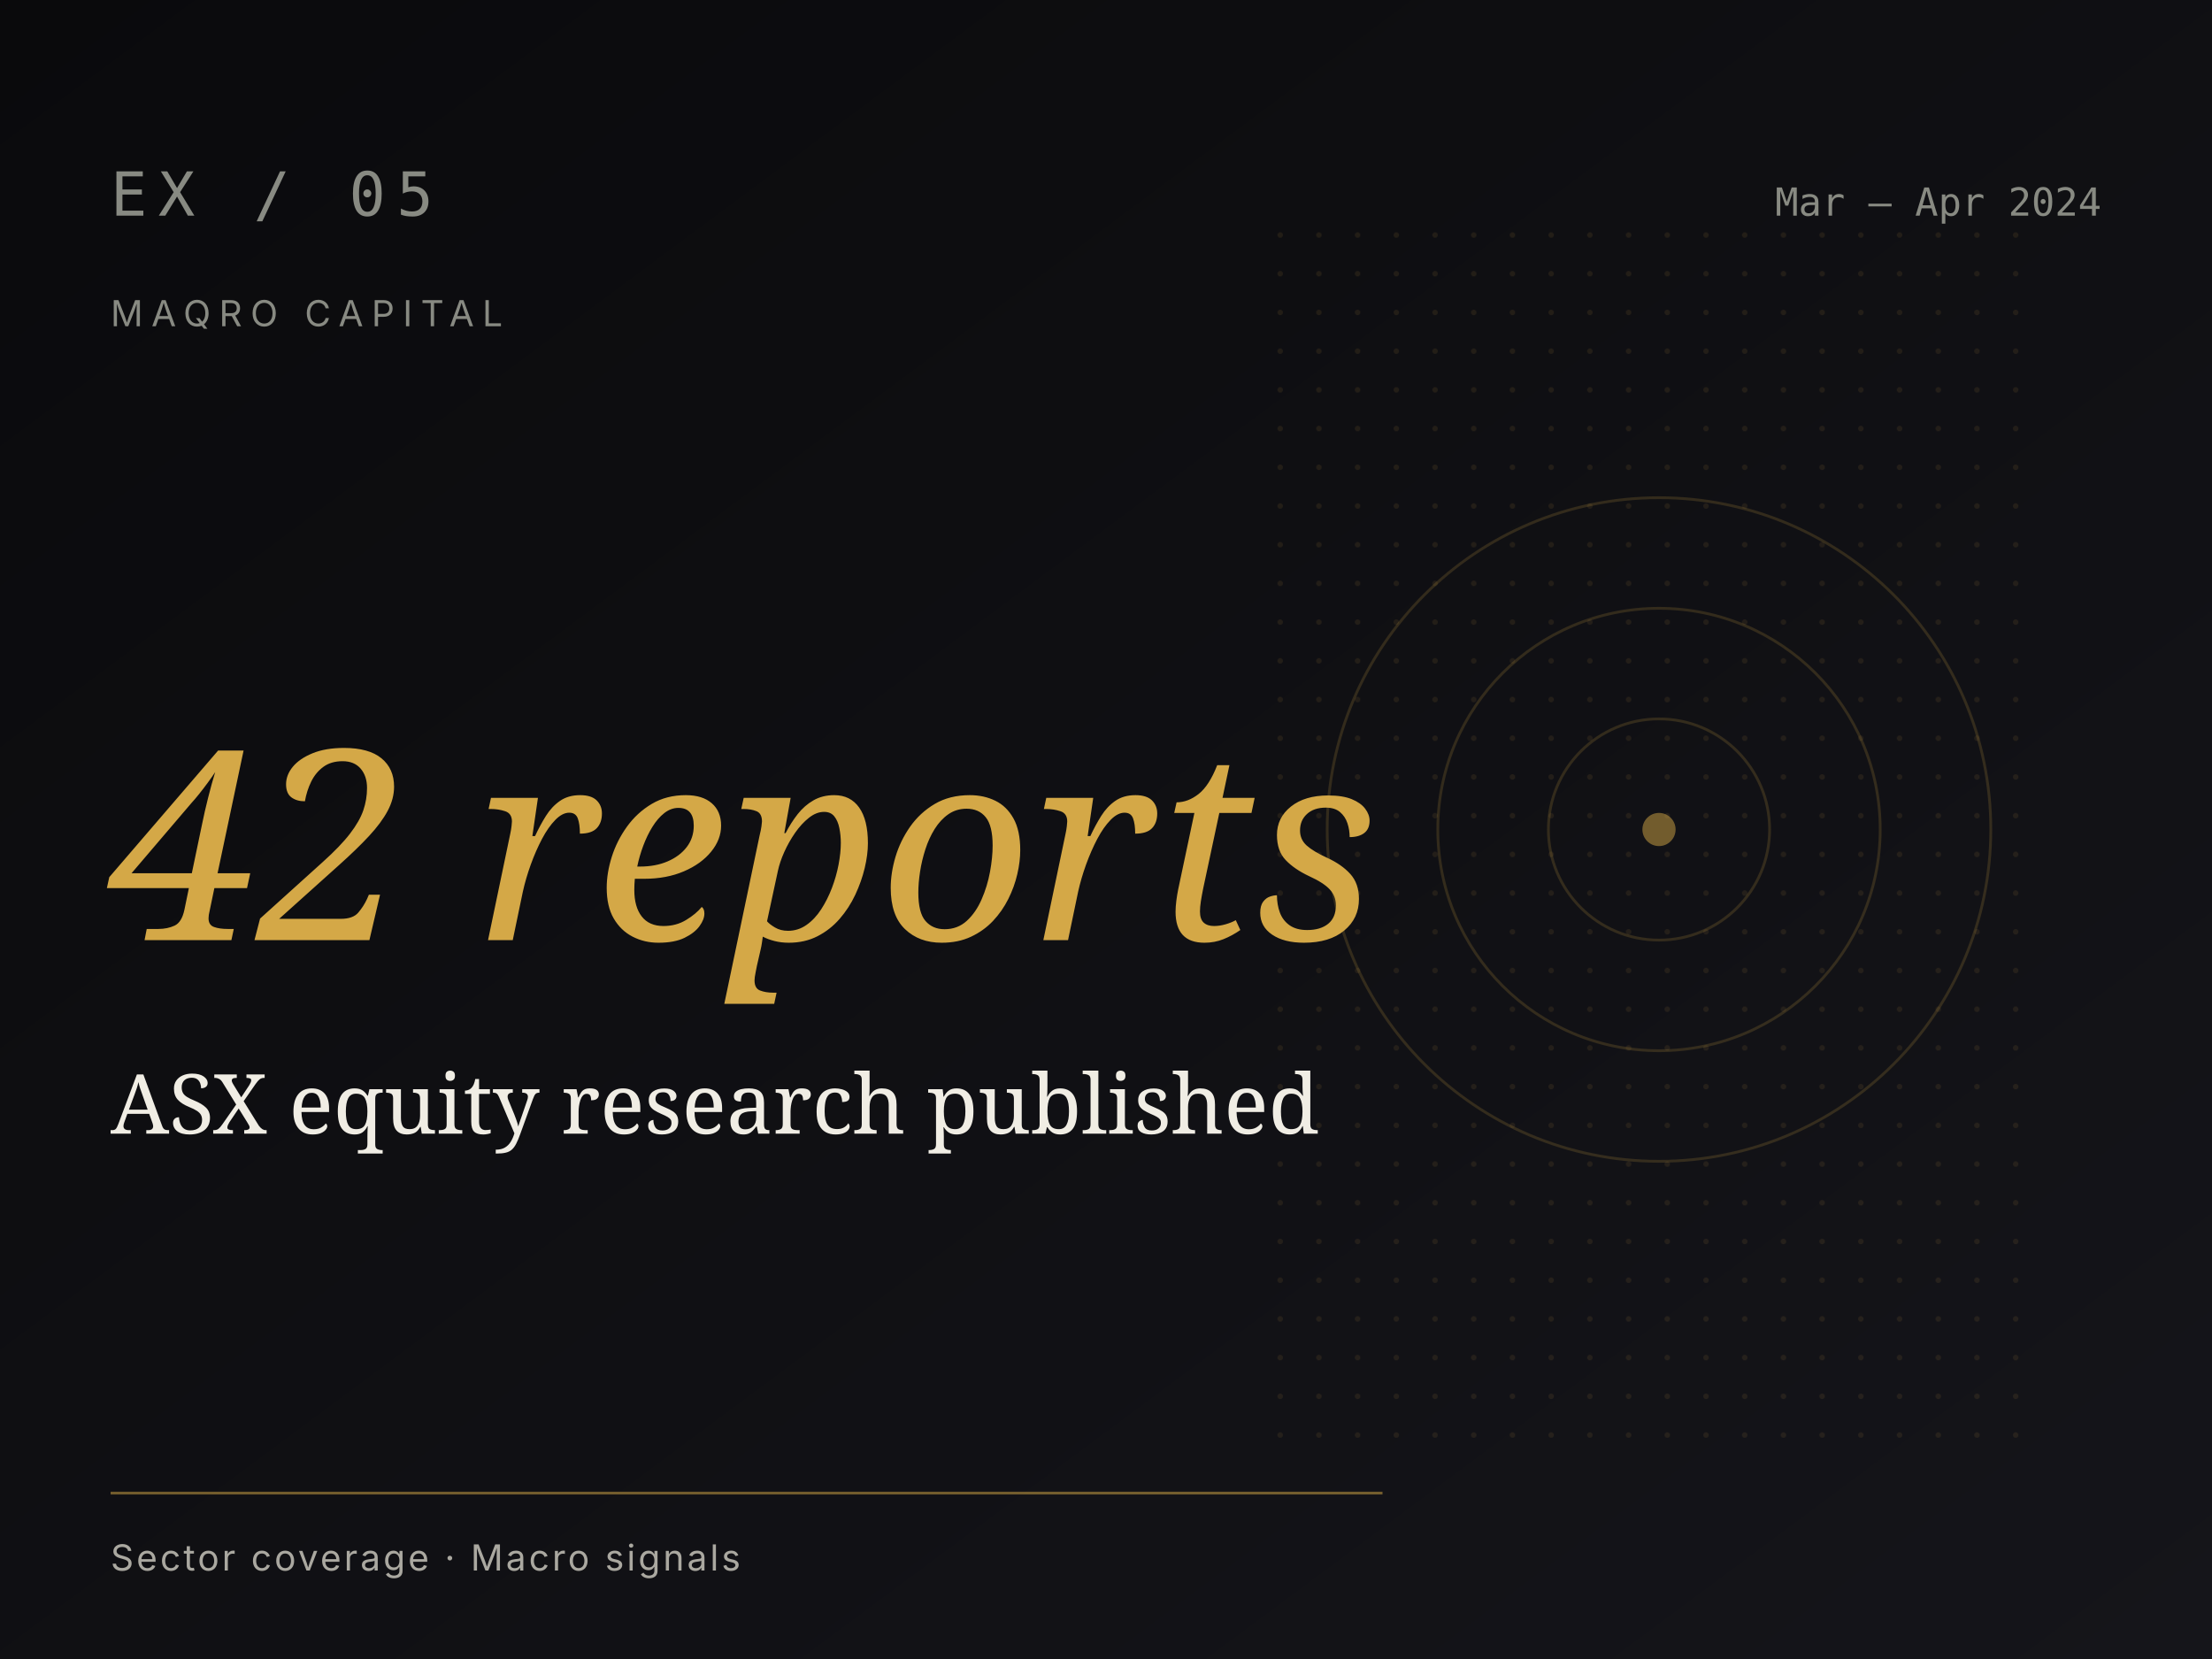
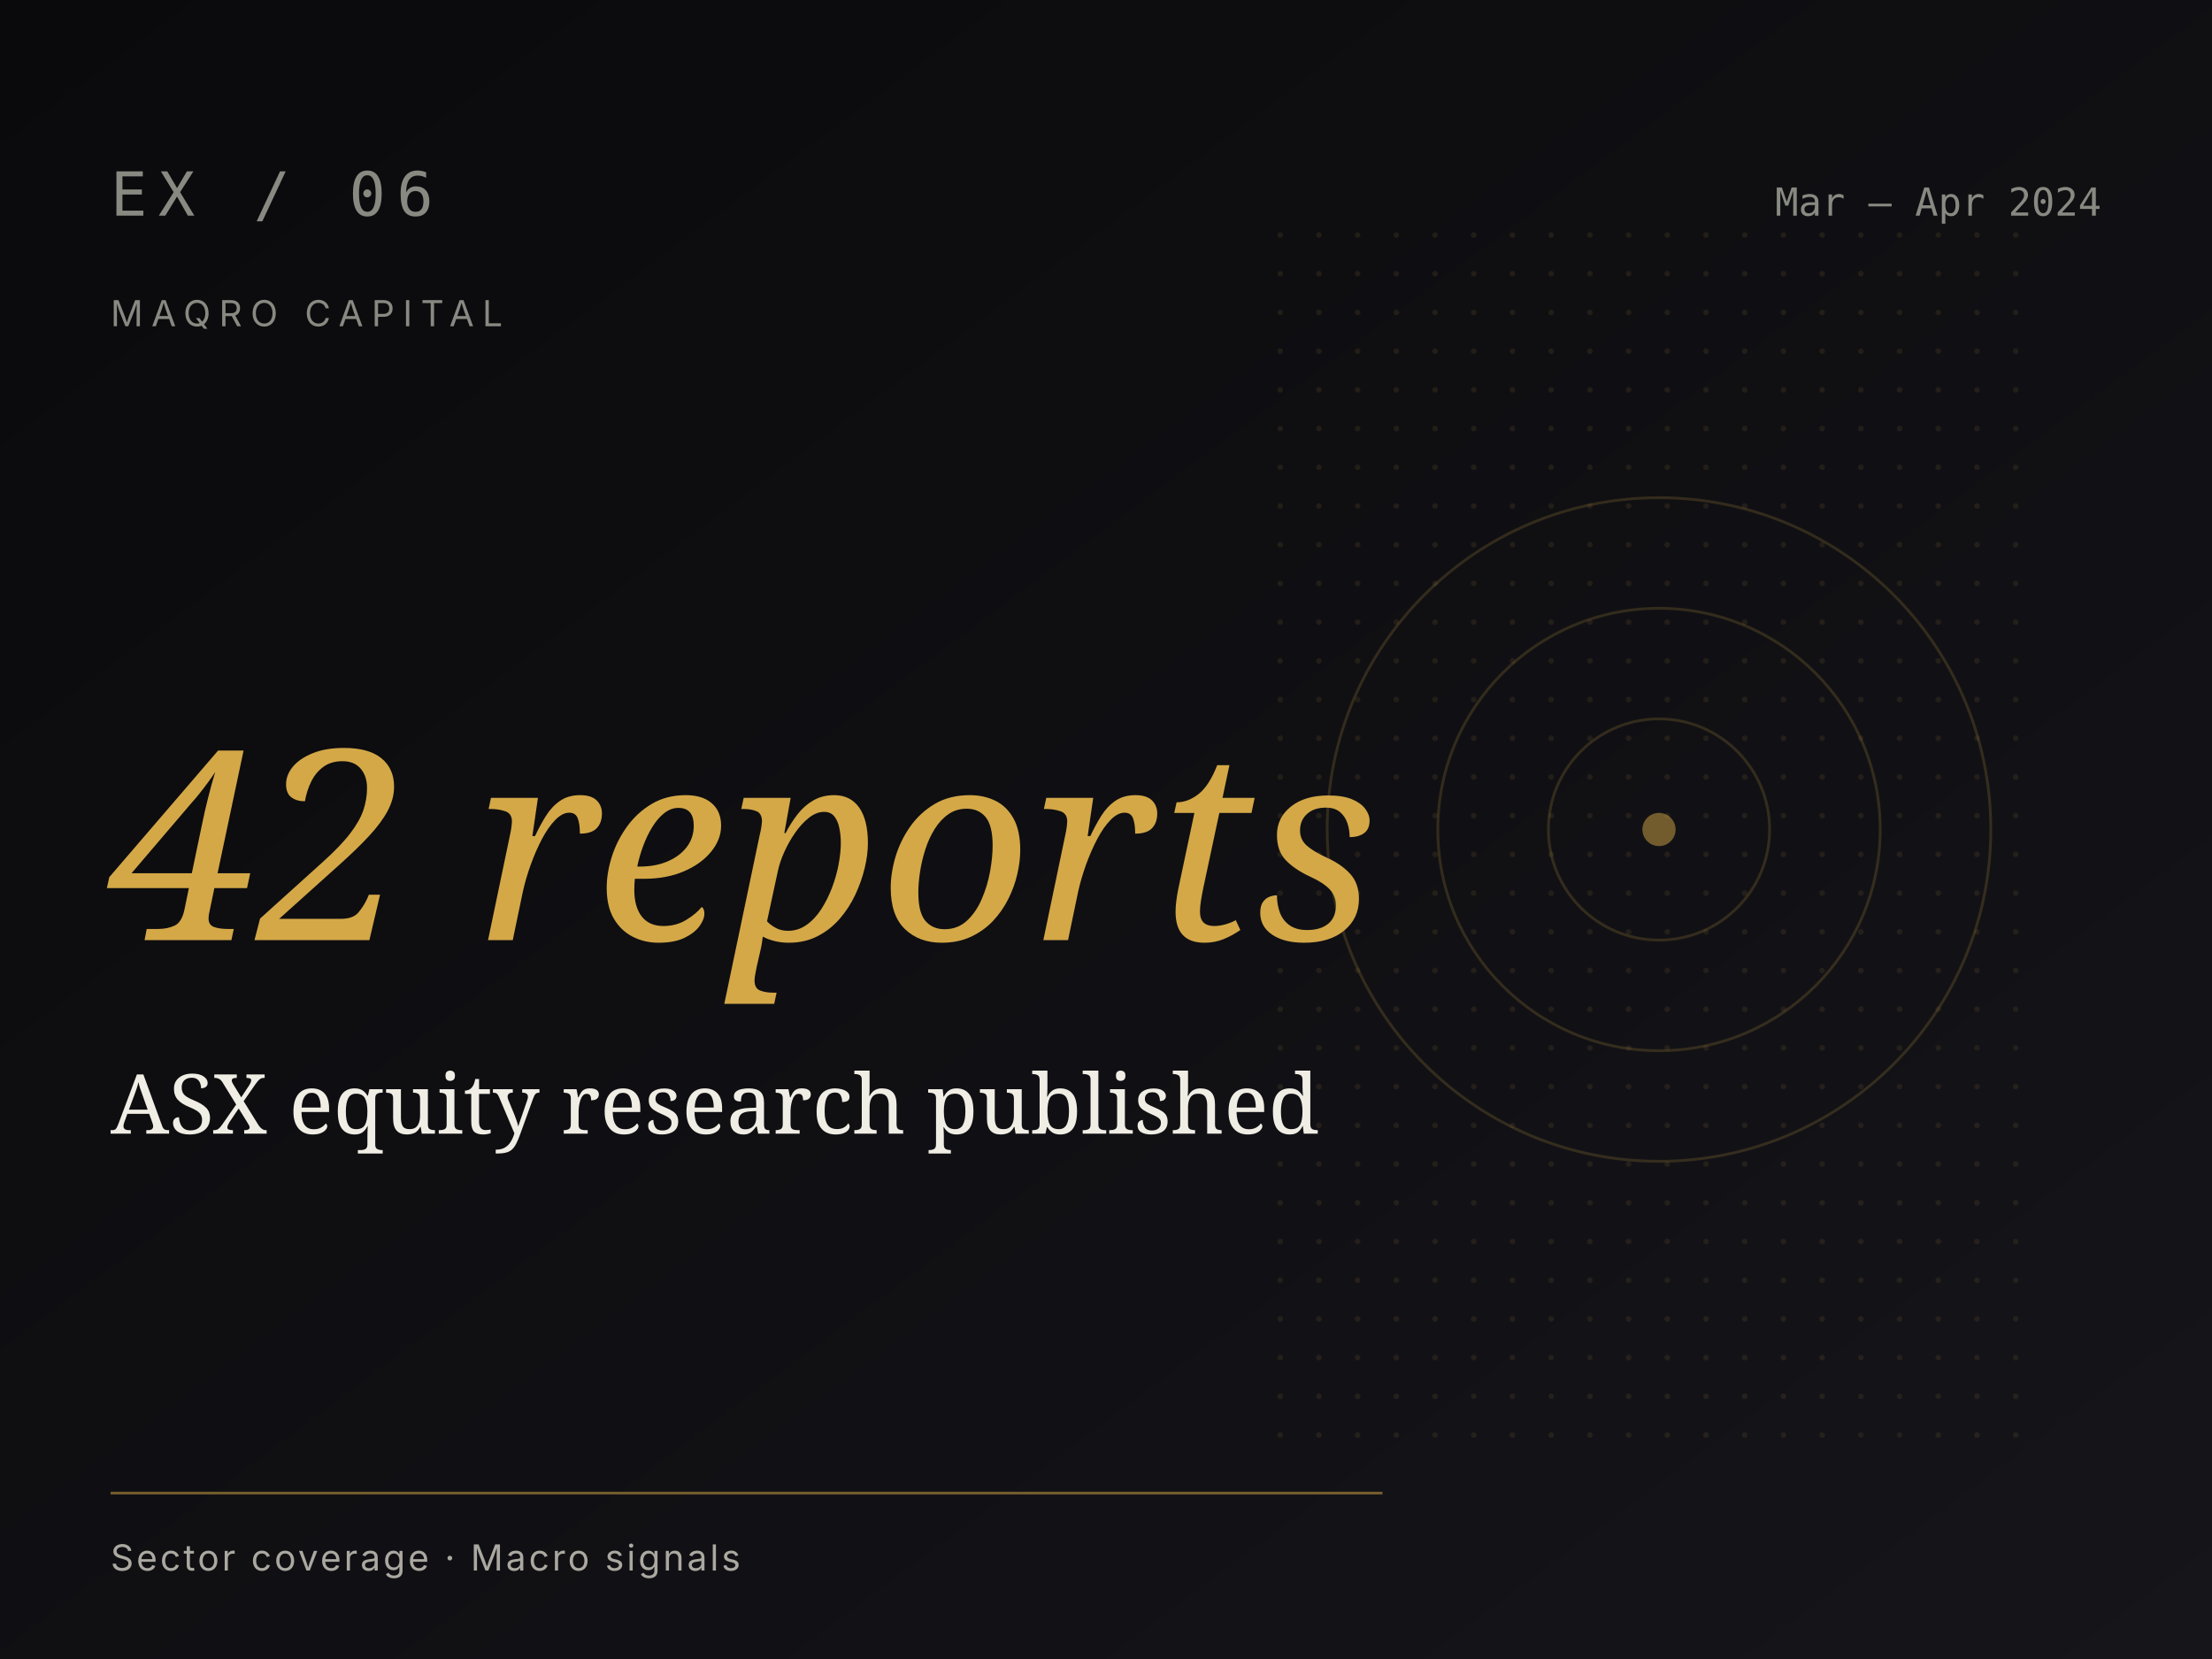
<svg xmlns="http://www.w3.org/2000/svg" viewBox="0 0 800 600" preserveAspectRatio="xMidYMid slice">
  <defs>
    <linearGradient id="bg-maqro" x1="0" y1="0" x2="1" y2="1">
      <stop offset="0" stop-color="#0a0a0c" />
      <stop offset="1" stop-color="#15151a" />
    </linearGradient>
    <pattern id="dots-maqro" x="0" y="0" width="14" height="14" patternUnits="userSpaceOnUse">
      <circle cx="1" cy="1" r="1" fill="#d4a847" fill-opacity="0.10" />
    </pattern>
  </defs>
  <rect width="800" height="600" fill="url(#bg-maqro)" />
  <rect x="460" y="80" width="280" height="440" fill="url(#dots-maqro)" />
  <g stroke="#d4a847" stroke-opacity="0.18" fill="none">
    <circle cx="600" cy="300" r="120" stroke-width="1" />
    <circle cx="600" cy="300" r="80" stroke-width="1" />
    <circle cx="600" cy="300" r="40" stroke-width="1" />
    <circle cx="600" cy="300" r="6" fill="#d4a847" fill-opacity="0.5" stroke="none" />
  </g>
-   <text x="40" y="78" font-family="'JetBrains Mono', monospace" font-size="22" letter-spacing="4" fill="#888a82">EX / 05</text>
+   <text x="40" y="78" font-family="'JetBrains Mono', monospace" font-size="22" letter-spacing="4" fill="#888a82">EX / 06</text>
  <text x="760" y="78" font-family="'JetBrains Mono', monospace" font-size="14" fill="#888a82" text-anchor="end">Mar – Apr 2024</text>
  <text x="40" y="118" font-family="Inter, sans-serif" font-size="13" letter-spacing="3" fill="#888a82">MAQRO CAPITAL</text>
  <text x="40" y="340" font-family="Fraunces, Georgia, serif" font-size="96" font-style="italic" font-weight="500" fill="#d4a847">42 reports</text>
  <text x="40" y="410" font-family="Fraunces, Georgia, serif" font-size="30" fill="#f0ede4">ASX equity research published</text>
  <line x1="40" y1="540" x2="500" y2="540" stroke="#d4a847" stroke-opacity="0.5" stroke-width="1" />
  <text x="40" y="568" font-family="Inter, sans-serif" font-size="13" letter-spacing="1" fill="#aaa8a0">Sector coverage · Macro signals</text>
</svg>
